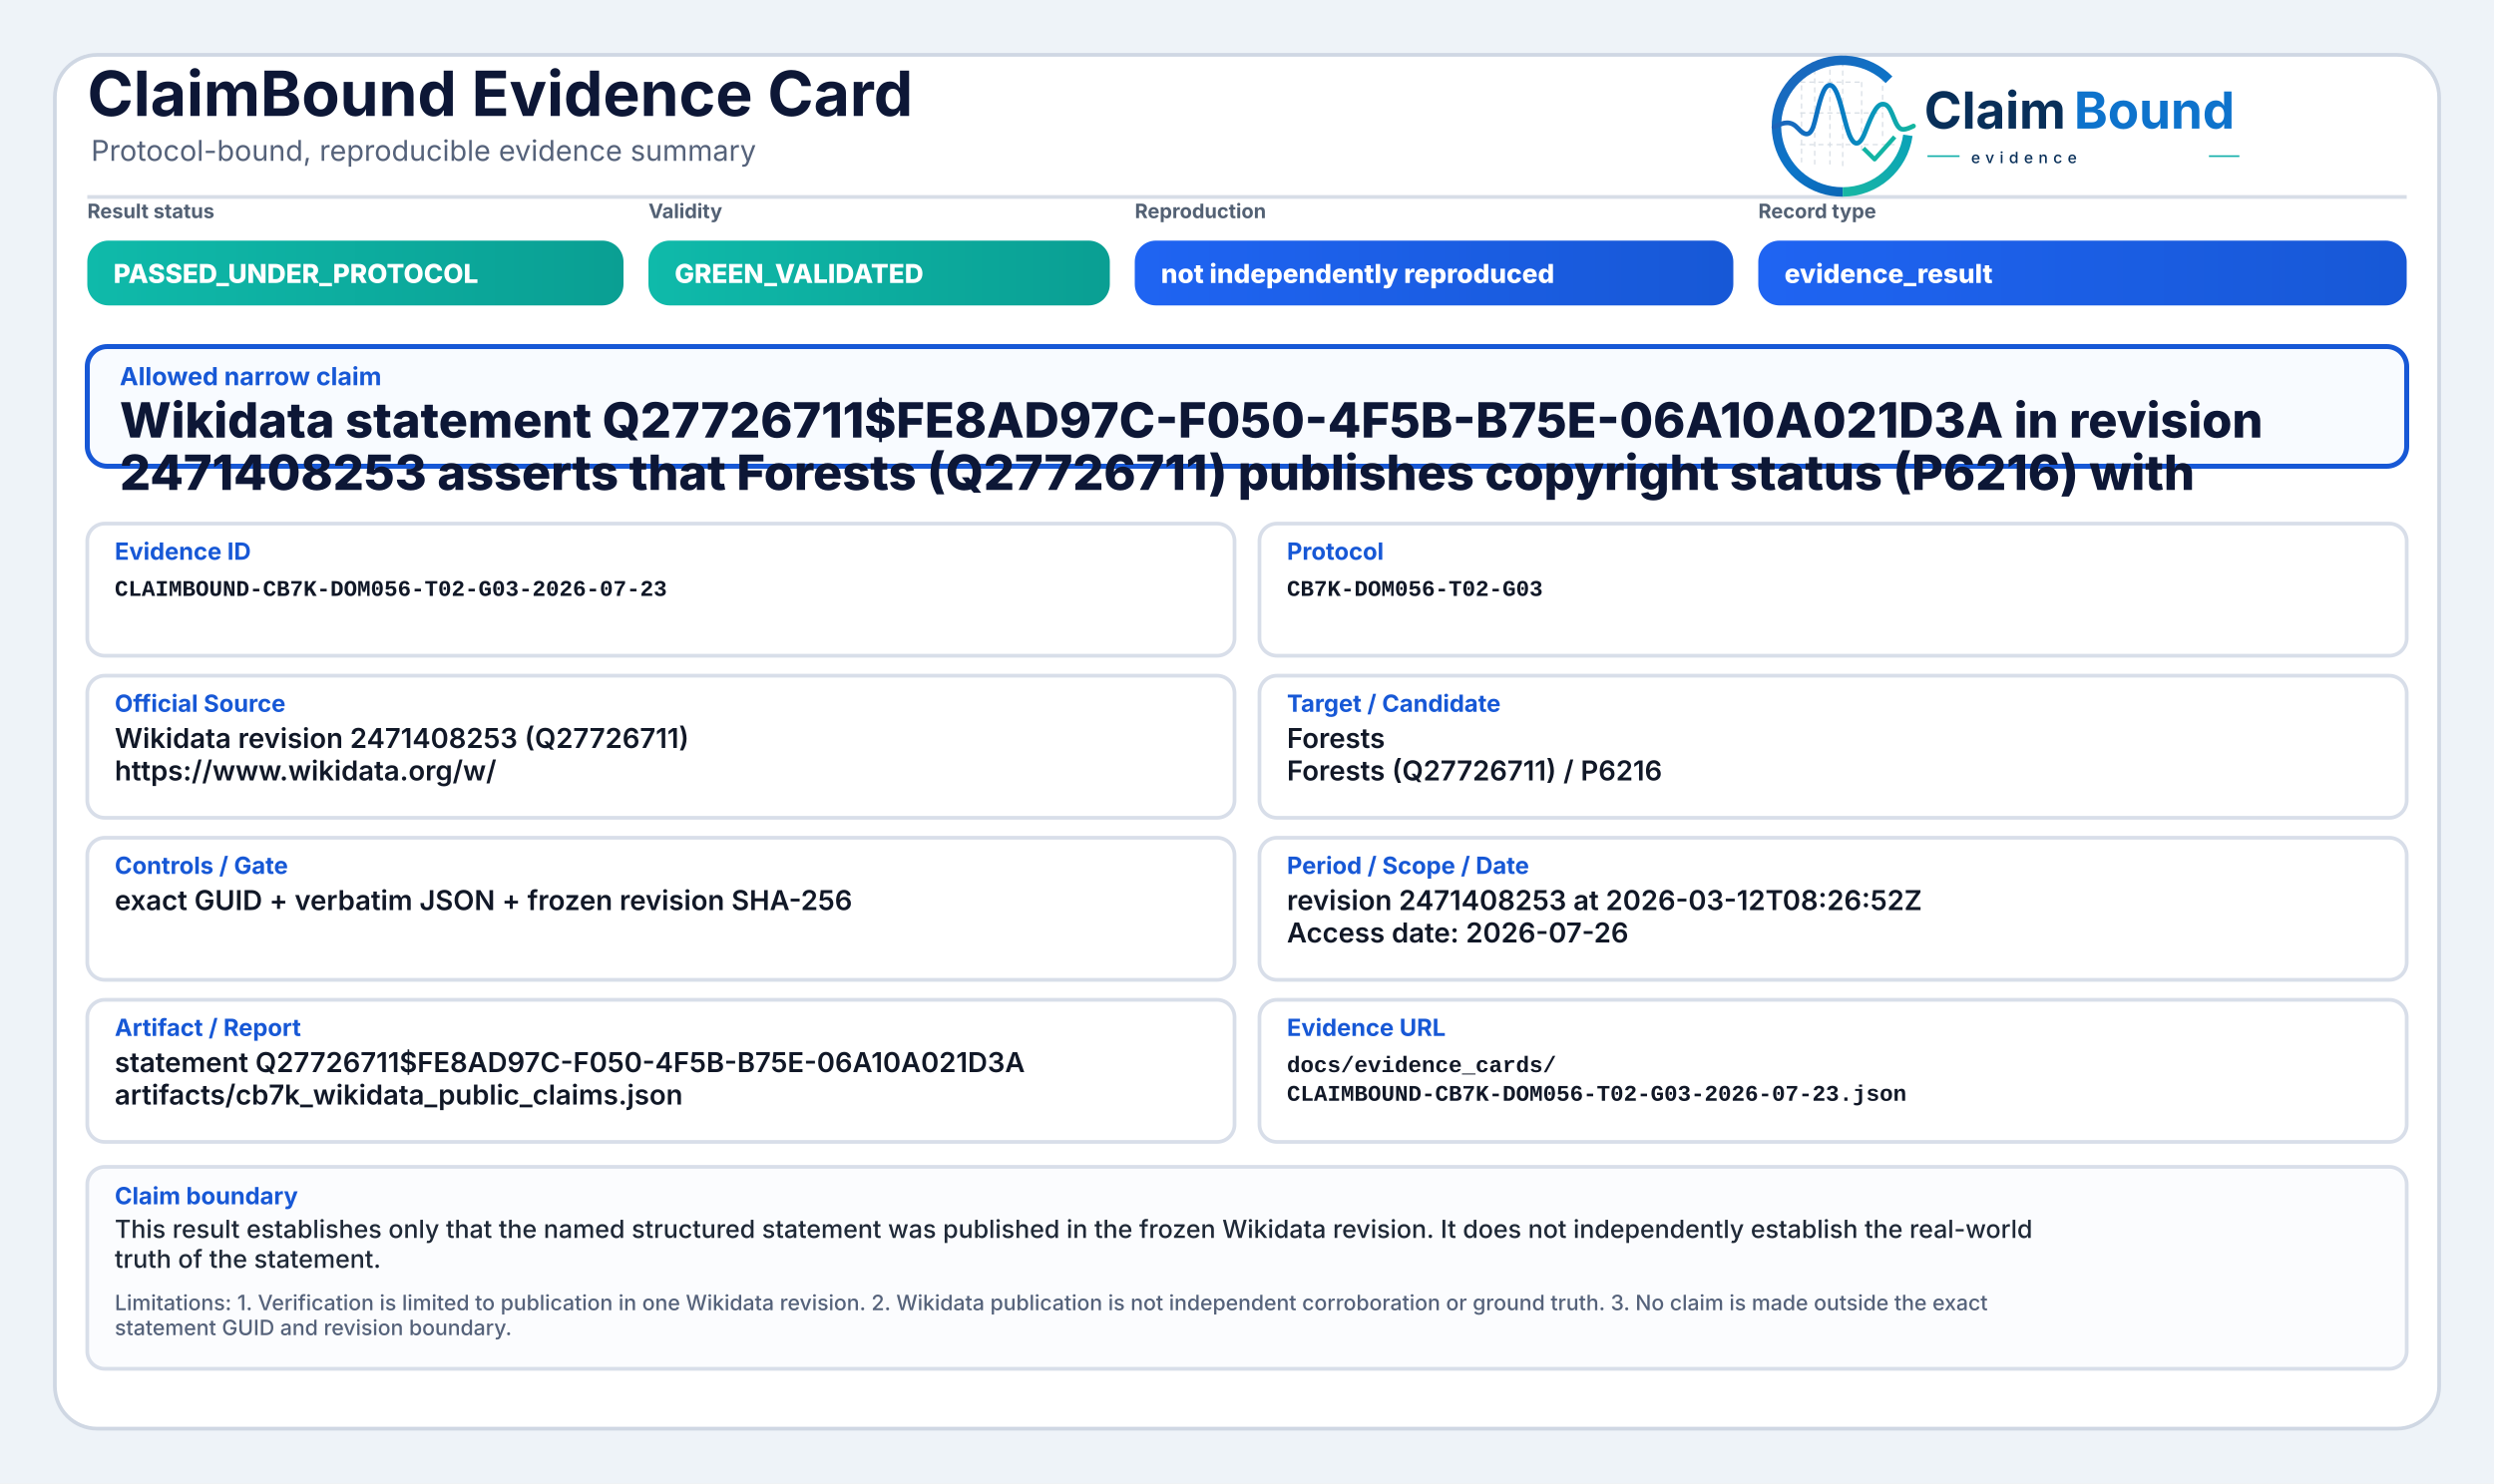
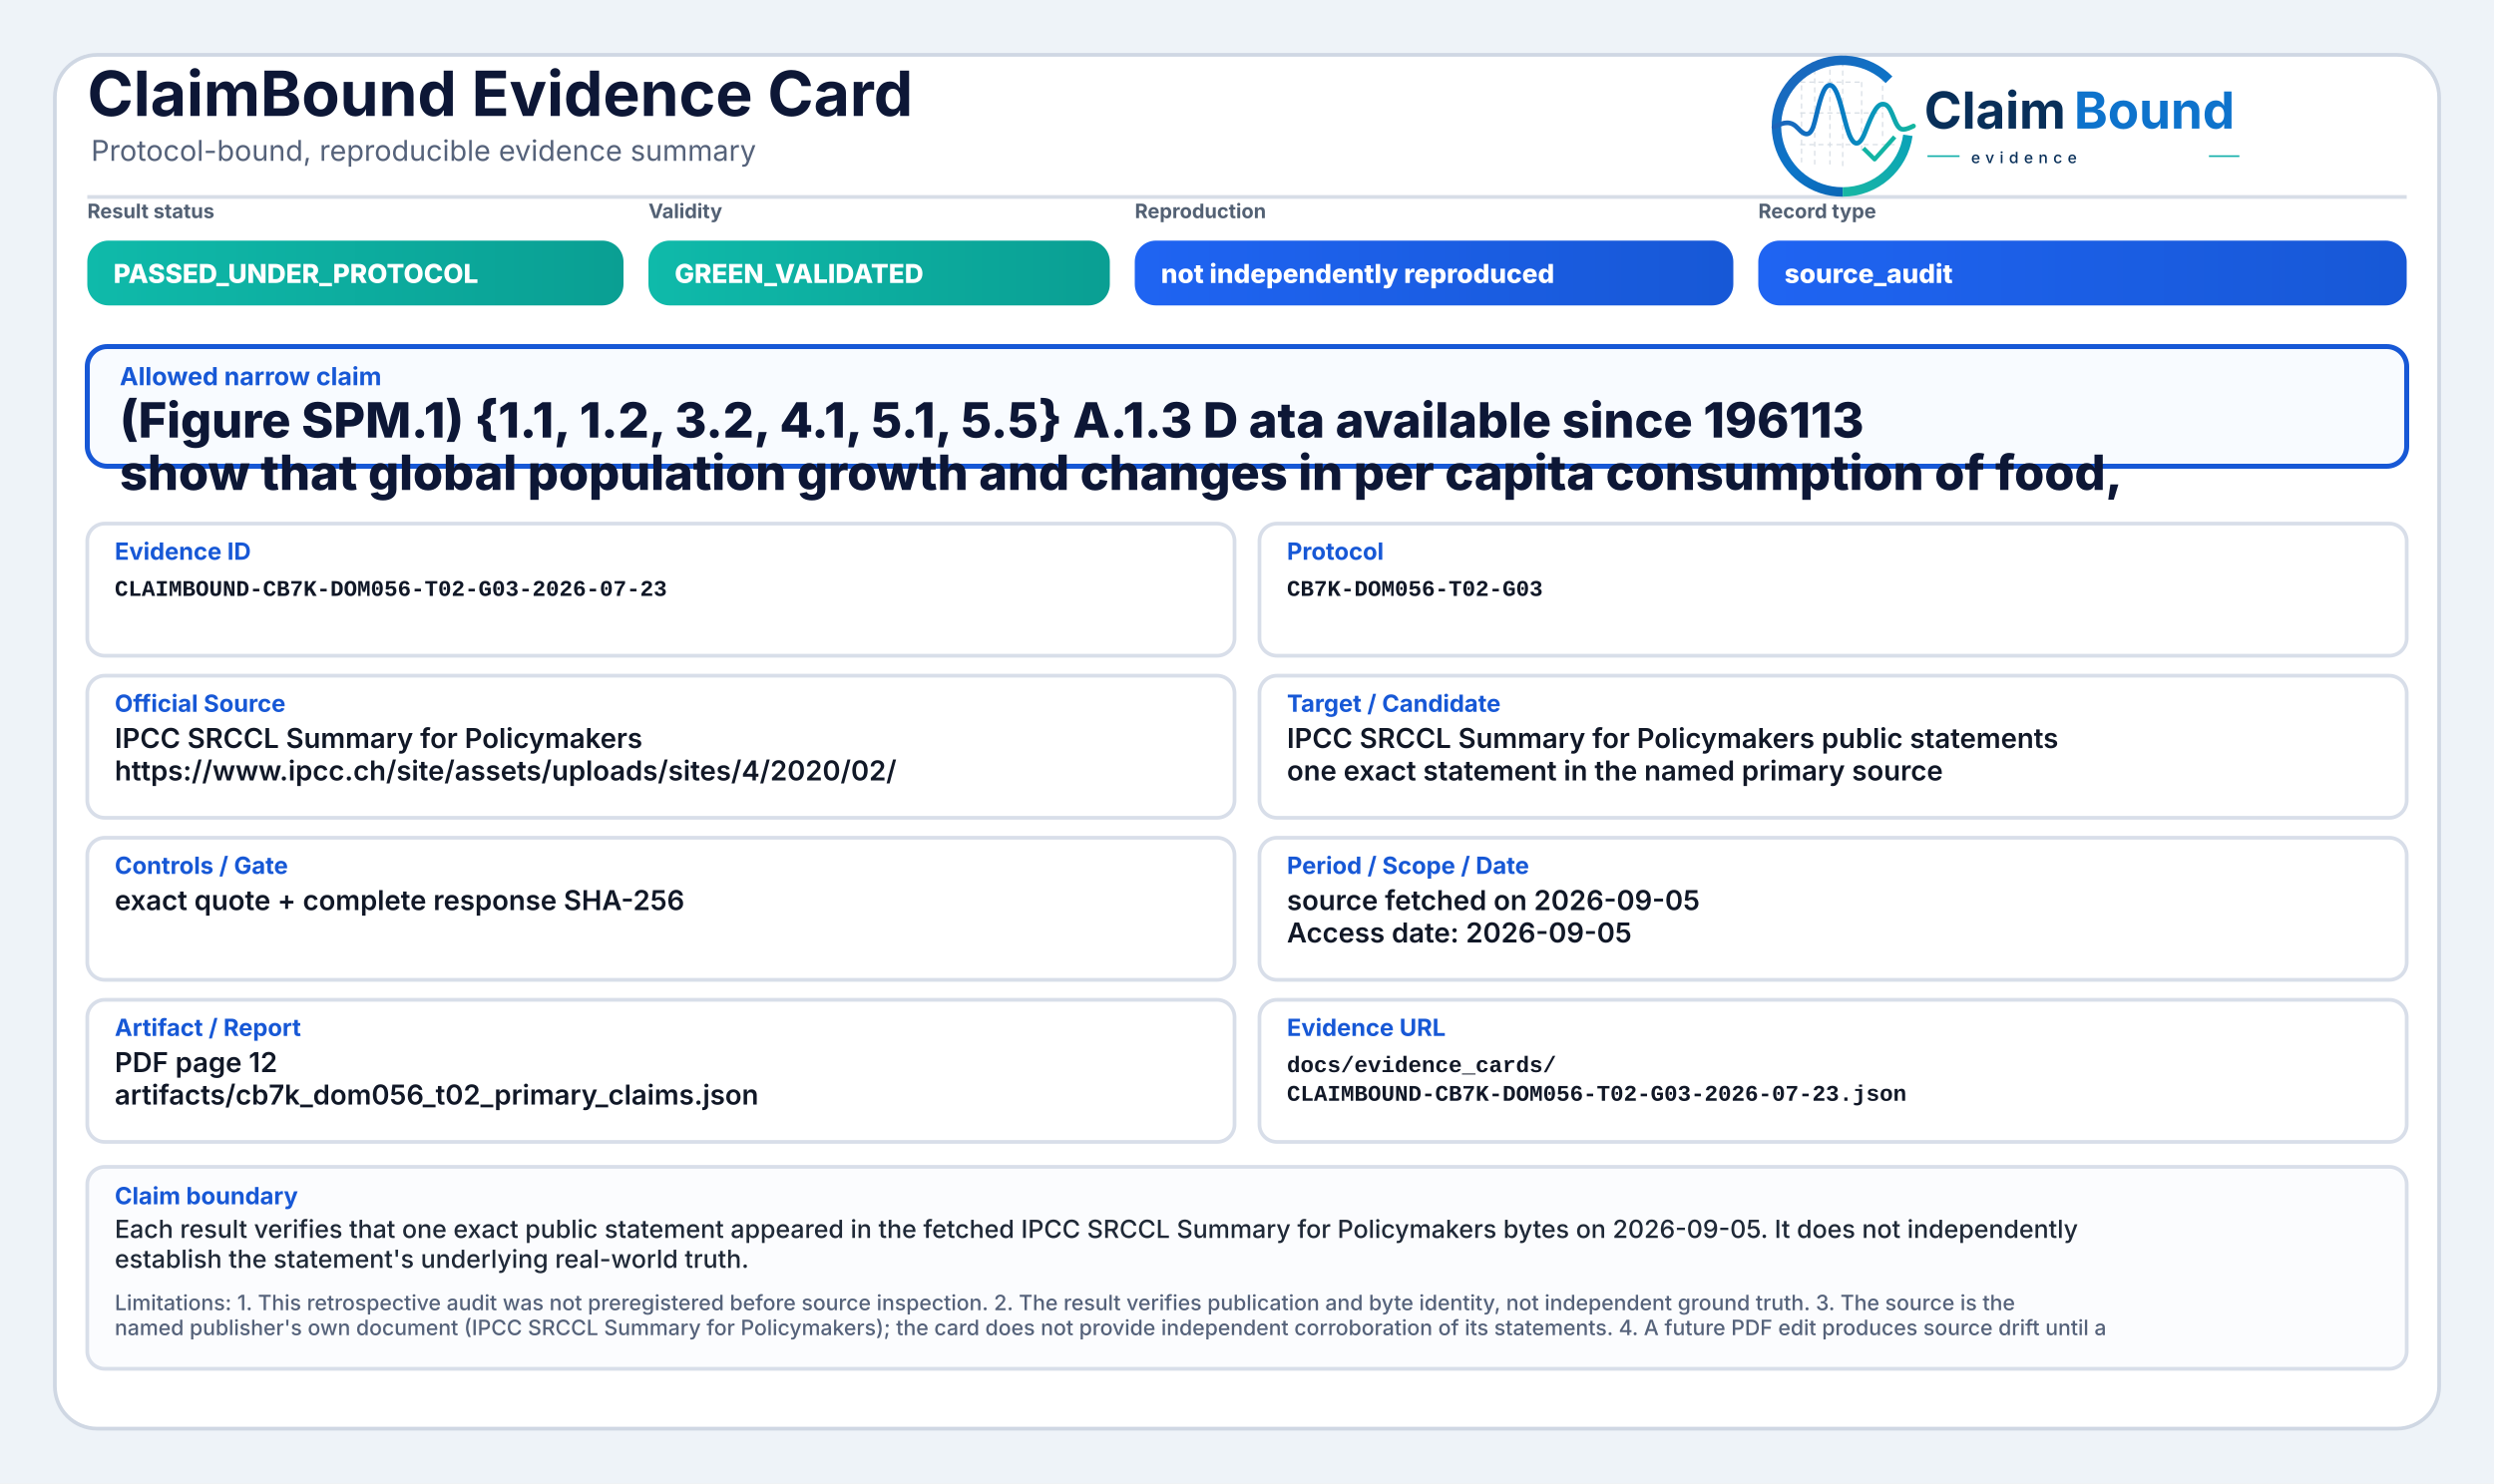
<svg xmlns="http://www.w3.org/2000/svg" width="2000" height="1190" viewBox="0 0 2000 1190" role="img" aria-label="ClaimBound Evidence Card">
  <defs>
    <linearGradient id="greenGrad" x1="0" y1="0" x2="1" y2="0">
      <stop offset="0%" stop-color="#0fbaaa" />
      <stop offset="100%" stop-color="#0a9f93" />
    </linearGradient>
    <linearGradient id="yellowGrad" x1="0" y1="0" x2="1" y2="0">
      <stop offset="0%" stop-color="#fbbf24" />
      <stop offset="100%" stop-color="#d97706" />
    </linearGradient>
    <linearGradient id="amberGrad" x1="0" y1="0" x2="1" y2="0">
      <stop offset="0%" stop-color="#f97316" />
      <stop offset="100%" stop-color="#c2410c" />
    </linearGradient>
    <linearGradient id="redGrad" x1="0" y1="0" x2="1" y2="0">
      <stop offset="0%" stop-color="#ef4444" />
      <stop offset="100%" stop-color="#b91c1c" />
    </linearGradient>
    <linearGradient id="grayGrad" x1="0" y1="0" x2="1" y2="0">
      <stop offset="0%" stop-color="#64748b" />
      <stop offset="100%" stop-color="#475569" />
    </linearGradient>
    <linearGradient id="blueGrad" x1="0" y1="0" x2="1" y2="0">
      <stop offset="0%" stop-color="#1f64f2" />
      <stop offset="100%" stop-color="#1758d6" />
    </linearGradient>
    <linearGradient id="logoRingBlue" x1="73" y1="453" x2="348" y2="793" gradientUnits="userSpaceOnUse">
      <stop offset="0" stop-color="#1E64BA" />
      <stop offset="0.55" stop-color="#0C75C8" />
      <stop offset="1" stop-color="#0A5FAB" />
    </linearGradient>
    <linearGradient id="logoRingTeal" x1="221" y1="792" x2="403" y2="594" gradientUnits="userSpaceOnUse">
      <stop offset="0" stop-color="#18B7A3" />
      <stop offset="1" stop-color="#089EBC" />
    </linearGradient>
    <linearGradient id="logoSignalGradient" x1="61" y1="628" x2="404" y2="628" gradientUnits="userSpaceOnUse">
      <stop offset="0" stop-color="#1E64BA" />
      <stop offset="0.43" stop-color="#0877C4" />
      <stop offset="0.72" stop-color="#0A97BB" />
      <stop offset="1" stop-color="#14B69E" />
    </linearGradient>
  </defs>
  <rect x="0" y="0" width="2000" height="1190" fill="#eef3f8" />
  <rect x="44" y="44" width="1912" height="1102" rx="34" fill="#ffffff" stroke="#cfd7e3" stroke-width="3" />
  <path d="M70 158 H1930" stroke="#d7dde7" stroke-width="3" />
  <text x="70" y="93" font-family="Inter, Segoe UI, Arial, sans-serif" font-size="50" font-weight="750" fill="#0d1736">ClaimBound Evidence Card</text>
  <text x="73" y="129" font-family="Inter, Segoe UI, Arial, sans-serif" font-size="23" font-weight="400" fill="#55627a">Protocol-bound, reproducible evidence summary</text>
  <g aria-label="ClaimBound evidence logo" transform="translate(1415,52) scale(0.33) translate(-40,-478)">
    <g stroke-linecap="butt" stroke-linejoin="round">
      <g stroke="#CBD3DC" stroke-width="3.2" stroke-linecap="round" stroke-dasharray="10 12" opacity="0.72">
        <path d="M130 507V714" />
        <path d="M162 490V719" />
        <path d="M199 491V719" />
        <path d="M230 471V726" />
        <path d="M276 521V690" />
        <path d="M327 508V650" />
        <path d="M128 520H277" />
        <path d="M128 595H327" />
        <path d="M128 672H355" />
      </g>
      <path d="M342.6 514.3A160 160 0 1 0 230 787" fill="none" stroke="url(#logoRingBlue)" stroke-width="23" />
      <path d="M230 787A160 160 0 0 0 388.4 649.3" fill="none" stroke="url(#logoRingTeal)" stroke-width="23" />
      <path d="M63 629.5C87 616.4 104.3 613.6 121.2 632.2C140.7 653.8 153.4 651.6 162.1 616.2C173.8 568.5 182.5 527.5 198.9 527.5C217.5 527.5 228.4 590.6 240.3 630.8C253.4 675.4 268.6 682.8 284.6 641.5C303.5 592.9 315.2 567.6 333.7 574.7C352.6 582 355.7 635.1 376.6 634.9C386.2 634.8 394 630.4 402 626.8" fill="none" stroke="url(#logoSignalGradient)" stroke-width="11.5" stroke-linecap="round" />
      <path d="M284 684.5L307.5 707.7L353 657" fill="none" stroke="#12B4A4" stroke-width="10.5" stroke-linecap="square" />
    </g>
    <text x="428" y="633" font-family="Inter, Segoe UI, Arial, sans-serif" font-size="124" font-weight="750" fill="#082F59" text-rendering="geometricPrecision">Claim</text>
    <text x="792" y="633" font-family="Inter, Segoe UI, Arial, sans-serif" font-size="124" font-weight="750" fill="#0E73CC" text-rendering="geometricPrecision">Bound</text>
    <line x1="436" y1="700" x2="514" y2="700" stroke="#11AFA9" stroke-width="4" />
    <text x="542" y="717" font-family="Inter, Segoe UI, Arial, sans-serif" font-size="38" font-weight="500" letter-spacing="13" fill="#082F59">evidence</text>
    <line x1="1120" y1="700" x2="1194" y2="700" stroke="#11AFA9" stroke-width="4" />
  </g>
  <text x="70" y="175" font-family="Inter, Segoe UI, Arial, sans-serif" font-size="16" font-weight="650" fill="#536174">Result status</text>
  <rect x="70" y="193" width="430" height="52" rx="17" fill="url(#greenGrad)" />
  <text x="91" y="227" font-family="Inter, Segoe UI, Arial, sans-serif" font-size="21" font-weight="800" fill="#ffffff">PASSED_UNDER_PROTOCOL</text>
  <text x="520" y="175" font-family="Inter, Segoe UI, Arial, sans-serif" font-size="16" font-weight="650" fill="#536174">Validity</text>
  <rect x="520" y="193" width="370" height="52" rx="17" fill="url(#greenGrad)" />
  <text x="541" y="227" font-family="Inter, Segoe UI, Arial, sans-serif" font-size="21" font-weight="800" fill="#ffffff">GREEN_VALIDATED</text>
  <text x="910" y="175" font-family="Inter, Segoe UI, Arial, sans-serif" font-size="16" font-weight="650" fill="#536174">Reproduction</text>
  <rect x="910" y="193" width="480" height="52" rx="17" fill="url(#blueGrad)" />
  <text x="931" y="227" font-family="Inter, Segoe UI, Arial, sans-serif" font-size="21" font-weight="800" fill="#ffffff">not independently reproduced</text>
  <text x="1410" y="175" font-family="Inter, Segoe UI, Arial, sans-serif" font-size="16" font-weight="650" fill="#536174">Record type</text>
  <rect x="1410" y="193" width="520" height="52" rx="17" fill="url(#blueGrad)" />
-   <text x="1431" y="227" font-family="Inter, Segoe UI, Arial, sans-serif" font-size="21" font-weight="800" fill="#ffffff">evidence_result</text>
+   <text x="1431" y="227" font-family="Inter, Segoe UI, Arial, sans-serif" font-size="21" font-weight="800" fill="#ffffff">source_audit</text>
  <rect x="70" y="278" width="1860" height="96" rx="16" fill="#f8fbff" stroke="#1758d6" stroke-width="4" />
  <text x="96" y="309" font-family="Inter, Segoe UI, Arial, sans-serif" font-size="20" font-weight="750" fill="#1758d6">Allowed narrow claim</text>
-   <text x="96" y="351" font-family="Inter, Segoe UI, Arial, sans-serif" font-size="39" font-weight="800" fill="#0d1736">Wikidata statement Q27726711$FE8AD97C-F050-4F5B-B75E-06A10A021D3A in revision</text>
-   <text x="96" y="393" font-family="Inter, Segoe UI, Arial, sans-serif" font-size="39" font-weight="800" fill="#0d1736">2471408253 asserts that Forests (Q27726711) publishes copyright status (P6216) with</text>
+   <text x="96" y="351" font-family="Inter, Segoe UI, Arial, sans-serif" font-size="39" font-weight="800" fill="#0d1736">(Figure SPM.1) {1.1, 1.2, 3.2, 4.1, 5.1, 5.5} A.1.3 D ata available since 196113</text>
+   <text x="96" y="393" font-family="Inter, Segoe UI, Arial, sans-serif" font-size="39" font-weight="800" fill="#0d1736">show that global population growth and changes in per capita consumption of food,</text>
  <rect x="70" y="420" width="920" height="106" rx="14" fill="#ffffff" stroke="#d8dee9" stroke-width="3" />
  <text x="92" y="449" font-family="Inter, Segoe UI, Arial, sans-serif" font-size="19" font-weight="750" fill="#1758d6">Evidence ID</text>
  <text x="92" y="478" font-family="SFMono-Regular, Consolas, Liberation Mono, monospace" font-size="18" font-weight="600" fill="#111827">CLAIMBOUND-CB7K-DOM056-T02-G03-2026-07-23</text>
  <rect x="1010" y="420" width="920" height="106" rx="14" fill="#ffffff" stroke="#d8dee9" stroke-width="3" />
  <text x="1032" y="449" font-family="Inter, Segoe UI, Arial, sans-serif" font-size="19" font-weight="750" fill="#1758d6">Protocol</text>
  <text x="1032" y="478" font-family="SFMono-Regular, Consolas, Liberation Mono, monospace" font-size="18" font-weight="600" fill="#111827">CB7K-DOM056-T02-G03</text>
  <rect x="70" y="542" width="920" height="114" rx="14" fill="#ffffff" stroke="#d8dee9" stroke-width="3" />
  <text x="92" y="571" font-family="Inter, Segoe UI, Arial, sans-serif" font-size="19" font-weight="750" fill="#1758d6">Official Source</text>
-   <text x="92" y="600" font-family="Inter, Segoe UI, Arial, sans-serif" font-size="22" font-weight="600" fill="#111827">Wikidata revision 2471408253 (Q27726711)</text>
-   <text x="92" y="626" font-family="Inter, Segoe UI, Arial, sans-serif" font-size="22" font-weight="600" fill="#111827">https://www.wikidata.org/w/</text>
+   <text x="92" y="600" font-family="Inter, Segoe UI, Arial, sans-serif" font-size="22" font-weight="600" fill="#111827">IPCC SRCCL Summary for Policymakers</text>
+   <text x="92" y="626" font-family="Inter, Segoe UI, Arial, sans-serif" font-size="22" font-weight="600" fill="#111827">https://www.ipcc.ch/site/assets/uploads/sites/4/2020/02/</text>
  <rect x="1010" y="542" width="920" height="114" rx="14" fill="#ffffff" stroke="#d8dee9" stroke-width="3" />
  <text x="1032" y="571" font-family="Inter, Segoe UI, Arial, sans-serif" font-size="19" font-weight="750" fill="#1758d6">Target / Candidate</text>
-   <text x="1032" y="600" font-family="Inter, Segoe UI, Arial, sans-serif" font-size="22" font-weight="600" fill="#111827">Forests</text>
-   <text x="1032" y="626" font-family="Inter, Segoe UI, Arial, sans-serif" font-size="22" font-weight="600" fill="#111827">Forests (Q27726711) / P6216</text>
+   <text x="1032" y="600" font-family="Inter, Segoe UI, Arial, sans-serif" font-size="22" font-weight="600" fill="#111827">IPCC SRCCL Summary for Policymakers public statements</text>
+   <text x="1032" y="626" font-family="Inter, Segoe UI, Arial, sans-serif" font-size="22" font-weight="600" fill="#111827">one exact statement in the named primary source</text>
  <rect x="70" y="672" width="920" height="114" rx="14" fill="#ffffff" stroke="#d8dee9" stroke-width="3" />
  <text x="92" y="701" font-family="Inter, Segoe UI, Arial, sans-serif" font-size="19" font-weight="750" fill="#1758d6">Controls / Gate</text>
-   <text x="92" y="730" font-family="Inter, Segoe UI, Arial, sans-serif" font-size="22" font-weight="600" fill="#111827">exact GUID + verbatim JSON + frozen revision SHA-256</text>
+   <text x="92" y="730" font-family="Inter, Segoe UI, Arial, sans-serif" font-size="22" font-weight="600" fill="#111827">exact quote + complete response SHA-256</text>
  <rect x="1010" y="672" width="920" height="114" rx="14" fill="#ffffff" stroke="#d8dee9" stroke-width="3" />
  <text x="1032" y="701" font-family="Inter, Segoe UI, Arial, sans-serif" font-size="19" font-weight="750" fill="#1758d6">Period / Scope / Date</text>
-   <text x="1032" y="730" font-family="Inter, Segoe UI, Arial, sans-serif" font-size="22" font-weight="600" fill="#111827">revision 2471408253 at 2026-03-12T08:26:52Z</text>
-   <text x="1032" y="756" font-family="Inter, Segoe UI, Arial, sans-serif" font-size="22" font-weight="600" fill="#111827">Access date: 2026-07-26</text>
+   <text x="1032" y="730" font-family="Inter, Segoe UI, Arial, sans-serif" font-size="22" font-weight="600" fill="#111827">source fetched on 2026-09-05</text>
+   <text x="1032" y="756" font-family="Inter, Segoe UI, Arial, sans-serif" font-size="22" font-weight="600" fill="#111827">Access date: 2026-09-05</text>
  <rect x="70" y="802" width="920" height="114" rx="14" fill="#ffffff" stroke="#d8dee9" stroke-width="3" />
  <text x="92" y="831" font-family="Inter, Segoe UI, Arial, sans-serif" font-size="19" font-weight="750" fill="#1758d6">Artifact / Report</text>
-   <text x="92" y="860" font-family="Inter, Segoe UI, Arial, sans-serif" font-size="22" font-weight="600" fill="#111827">statement Q27726711$FE8AD97C-F050-4F5B-B75E-06A10A021D3A</text>
-   <text x="92" y="886" font-family="Inter, Segoe UI, Arial, sans-serif" font-size="22" font-weight="600" fill="#111827">artifacts/cb7k_wikidata_public_claims.json</text>
+   <text x="92" y="860" font-family="Inter, Segoe UI, Arial, sans-serif" font-size="22" font-weight="600" fill="#111827">PDF page 12</text>
+   <text x="92" y="886" font-family="Inter, Segoe UI, Arial, sans-serif" font-size="22" font-weight="600" fill="#111827">artifacts/cb7k_dom056_t02_primary_claims.json</text>
  <rect x="1010" y="802" width="920" height="114" rx="14" fill="#ffffff" stroke="#d8dee9" stroke-width="3" />
  <text x="1032" y="831" font-family="Inter, Segoe UI, Arial, sans-serif" font-size="19" font-weight="750" fill="#1758d6">Evidence URL</text>
  <text x="1032" y="860" font-family="SFMono-Regular, Consolas, Liberation Mono, monospace" font-size="18" font-weight="600" fill="#111827">docs/evidence_cards/</text>
  <text x="1032" y="883" font-family="SFMono-Regular, Consolas, Liberation Mono, monospace" font-size="18" font-weight="600" fill="#111827">CLAIMBOUND-CB7K-DOM056-T02-G03-2026-07-23.json</text>
  <rect x="70" y="936" width="1860" height="162" rx="14" fill="#fbfcfe" stroke="#d8dee9" stroke-width="3" />
  <text x="92" y="966" font-family="Inter, Segoe UI, Arial, sans-serif" font-size="19" font-weight="750" fill="#1758d6">Claim boundary</text>
-   <text x="92" y="993" font-family="Inter, Segoe UI, Arial, sans-serif" font-size="20" font-weight="500" fill="#1f2937">This result establishes only that the named structured statement was published in the frozen Wikidata revision. It does not independently establish the real-world</text>
-   <text x="92" y="1017" font-family="Inter, Segoe UI, Arial, sans-serif" font-size="20" font-weight="500" fill="#1f2937">truth of the statement.</text>
-   <text x="92" y="1051" font-family="Inter, Segoe UI, Arial, sans-serif" font-size="17" font-weight="500" fill="#55627a">Limitations: 1. Verification is limited to publication in one Wikidata revision. 2. Wikidata publication is not independent corroboration or ground truth. 3. No claim is made outside the exact</text>
-   <text x="92" y="1071" font-family="Inter, Segoe UI, Arial, sans-serif" font-size="17" font-weight="500" fill="#55627a">statement GUID and revision boundary.</text>
+   <text x="92" y="993" font-family="Inter, Segoe UI, Arial, sans-serif" font-size="20" font-weight="500" fill="#1f2937">Each result verifies that one exact public statement appeared in the fetched IPCC SRCCL Summary for Policymakers bytes on 2026-09-05. It does not independently</text>
+   <text x="92" y="1017" font-family="Inter, Segoe UI, Arial, sans-serif" font-size="20" font-weight="500" fill="#1f2937">establish the statement's underlying real-world truth.</text>
+   <text x="92" y="1051" font-family="Inter, Segoe UI, Arial, sans-serif" font-size="17" font-weight="500" fill="#55627a">Limitations: 1. This retrospective audit was not preregistered before source inspection. 2. The result verifies publication and byte identity, not independent ground truth. 3. The source is the</text>
+   <text x="92" y="1071" font-family="Inter, Segoe UI, Arial, sans-serif" font-size="17" font-weight="500" fill="#55627a">named publisher's own document (IPCC SRCCL Summary for Policymakers); the card does not provide independent corroboration of its statements. 4. A future PDF edit produces source drift until a</text>
</svg>
